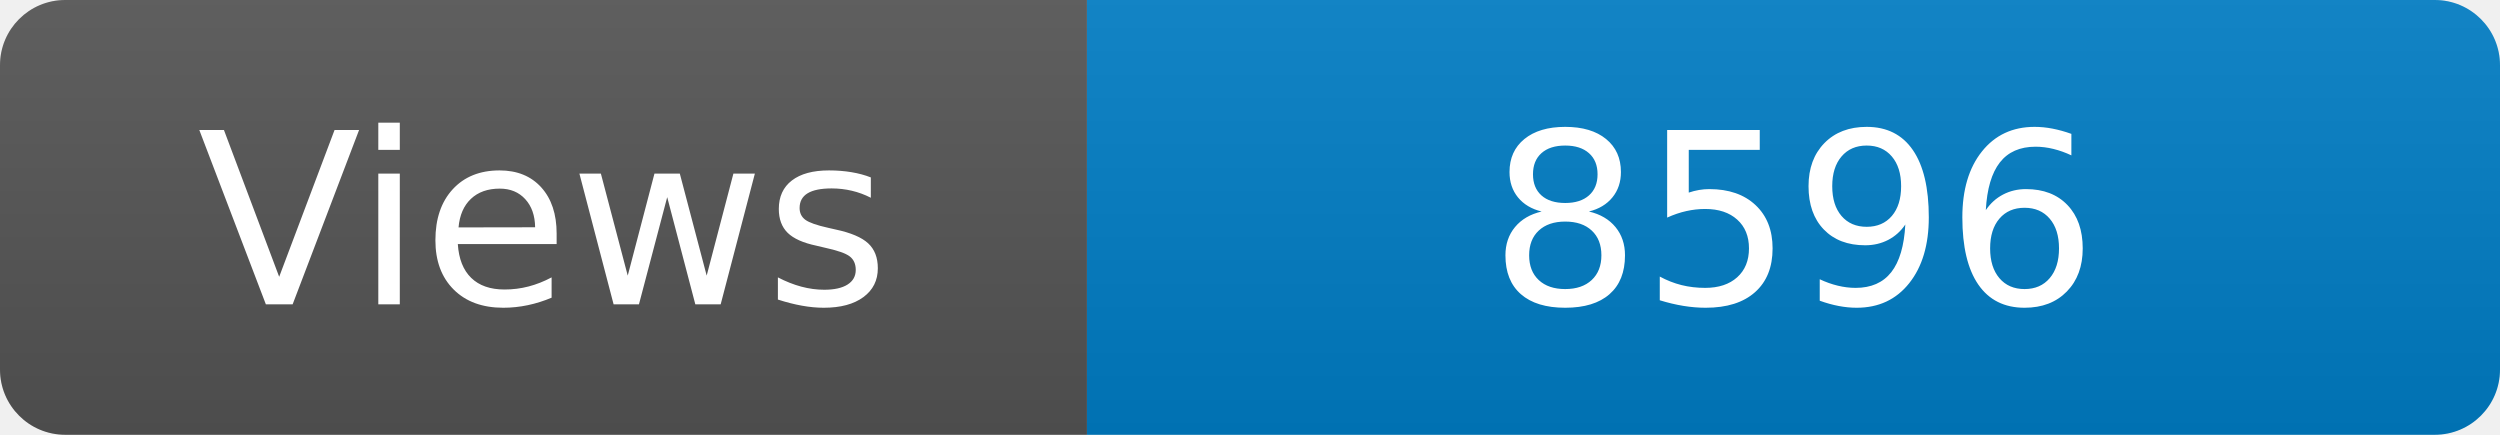
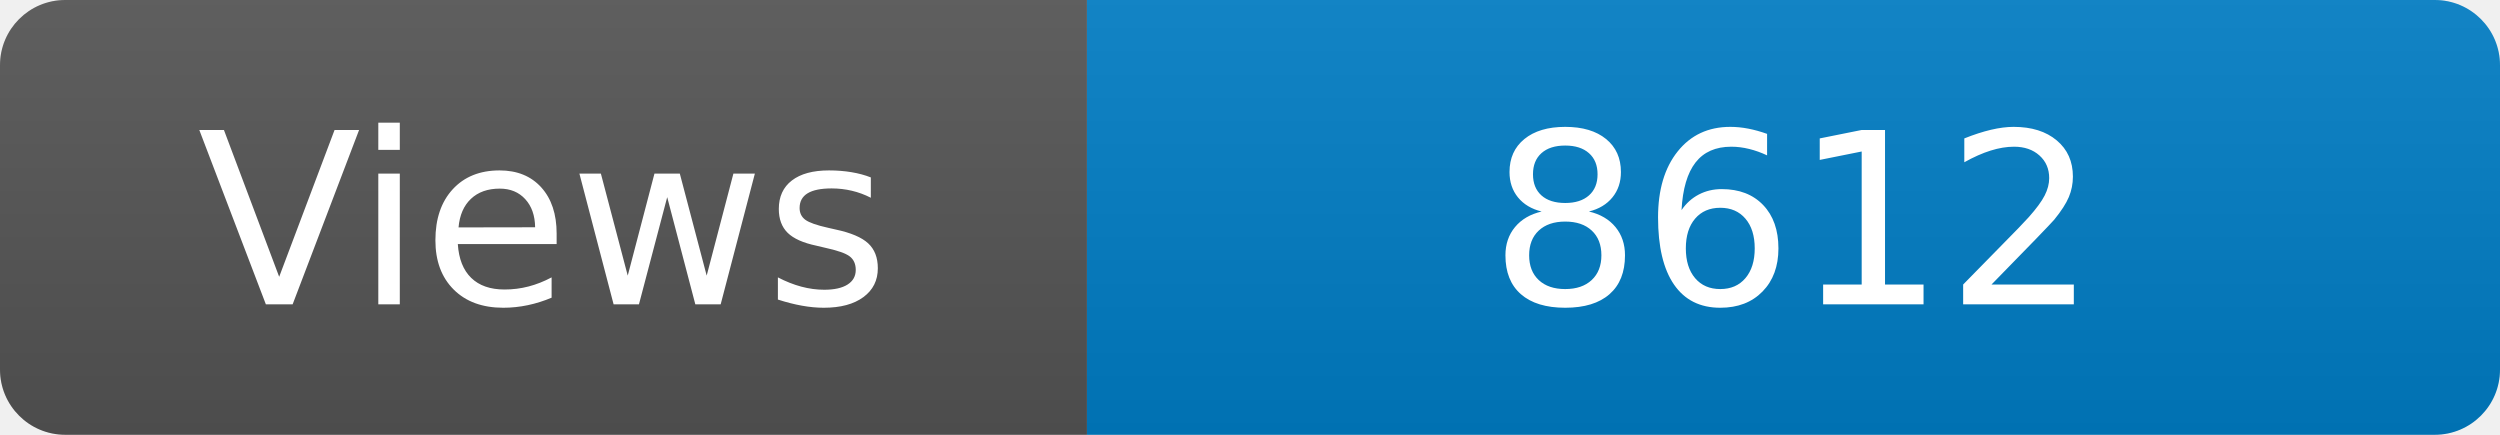
<svg xmlns="http://www.w3.org/2000/svg" width="115" height="20" role="img" aria-label="Maintained?: yes">
  <linearGradient id="s" x2="0" y2="100%">
    <stop offset="0" stop-color="#bbb" stop-opacity=".1" />
    <stop offset="1" stop-opacity=".1" />
  </linearGradient>
  <clipPath id="r">
    <rect width="115" height="20" rx="3" fill="#fff" />
  </clipPath>
  <g clip-path="url(#r)">
    <rect width="50" height="20" fill="#555" />
    <rect x="50" width="160" height="20" fill="#007ec6" />
    <rect width="115" height="20" fill="url(#s)" />
  </g>
  <g fill="#fff" text-anchor="middle" font-family="Verdana,Geneva,DejaVu Sans,sans-serif" font-size="110">
    <text x="250" y="140" transform="scale(.1)" fill="#fff">Views</text>
-     <text x="825" y="140" transform="scale(.1)" fill="#fff">8596</text>
+     <text x="825" y="140" transform="scale(.1)" fill="#fff">8612</text>
  </g>
</svg>
